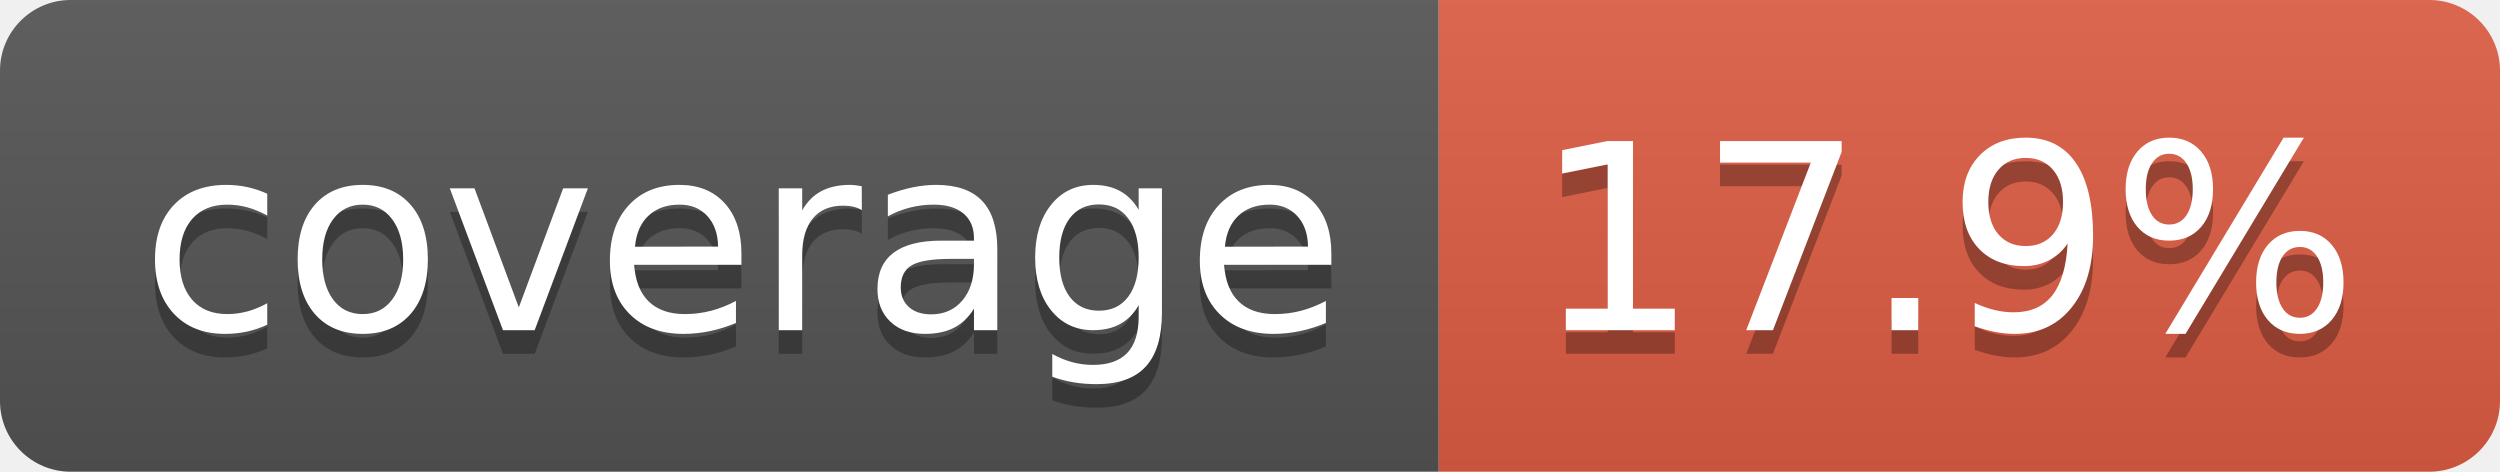
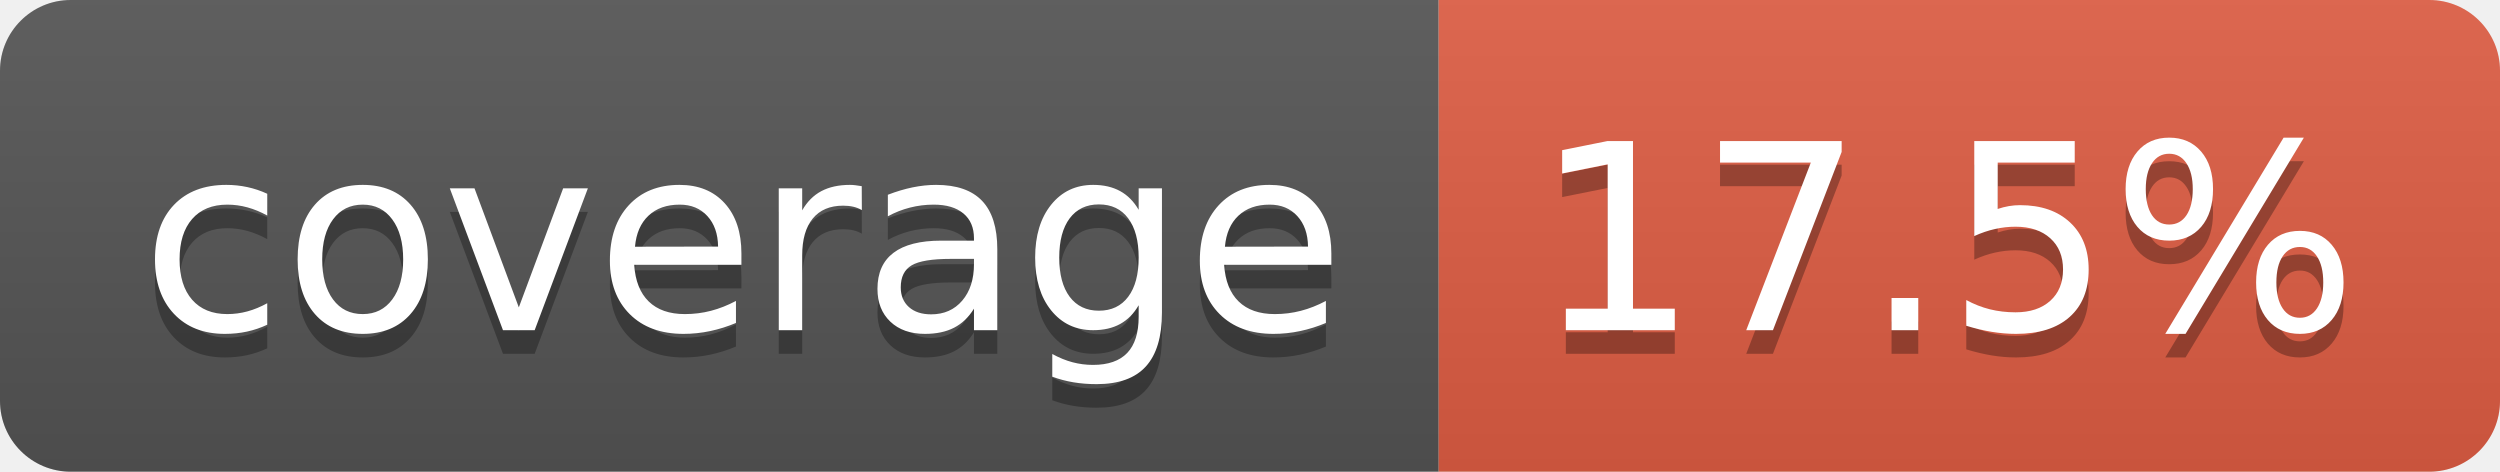
- <svg xmlns="http://www.w3.org/2000/svg" width="106" height="20" role="img" aria-label="coverage: 17.9%">
+ <svg xmlns="http://www.w3.org/2000/svg" width="106" height="20" role="img" aria-label="coverage: 17.5%">
  <linearGradient id="s" x2="0" y2="100%">
    <stop offset="0" stop-color="#bbb" stop-opacity=".1" />
    <stop offset="1" stop-opacity=".1" />
  </linearGradient>
  <clipPath id="r">
    <rect width="106" height="20" rx="3" fill="#fff" />
  </clipPath>
  <g clip-path="url(#r)">
    <rect width="61" height="20" fill="#555" />
    <rect x="61" width="45" height="20" fill="#e05d44" />
    <rect width="106" height="20" fill="url(#s)" />
  </g>
  <g fill="#fff" text-anchor="middle" font-family="Verdana,Geneva,DejaVu Sans,sans-serif" text-rendering="geometricPrecision" font-size="110">
    <text aria-hidden="true" x="315" y="150" fill="#010101" fill-opacity=".3" transform="scale(.1)" textLength="510">coverage</text>
    <text x="315" y="140" transform="scale(.1)" fill="#fff" textLength="510">coverage</text>
-     <text aria-hidden="true" x="825" y="150" fill="#010101" fill-opacity=".3" transform="scale(.1)" textLength="350">17.9%</text>
-     <text x="825" y="140" transform="scale(.1)" fill="#fff" textLength="350">17.9%</text>
+     <text aria-hidden="true" x="825" y="150" fill="#010101" fill-opacity=".3" transform="scale(.1)" textLength="350">17.5%</text>
+     <text x="825" y="140" transform="scale(.1)" fill="#fff" textLength="350">17.5%</text>
  </g>
</svg>
